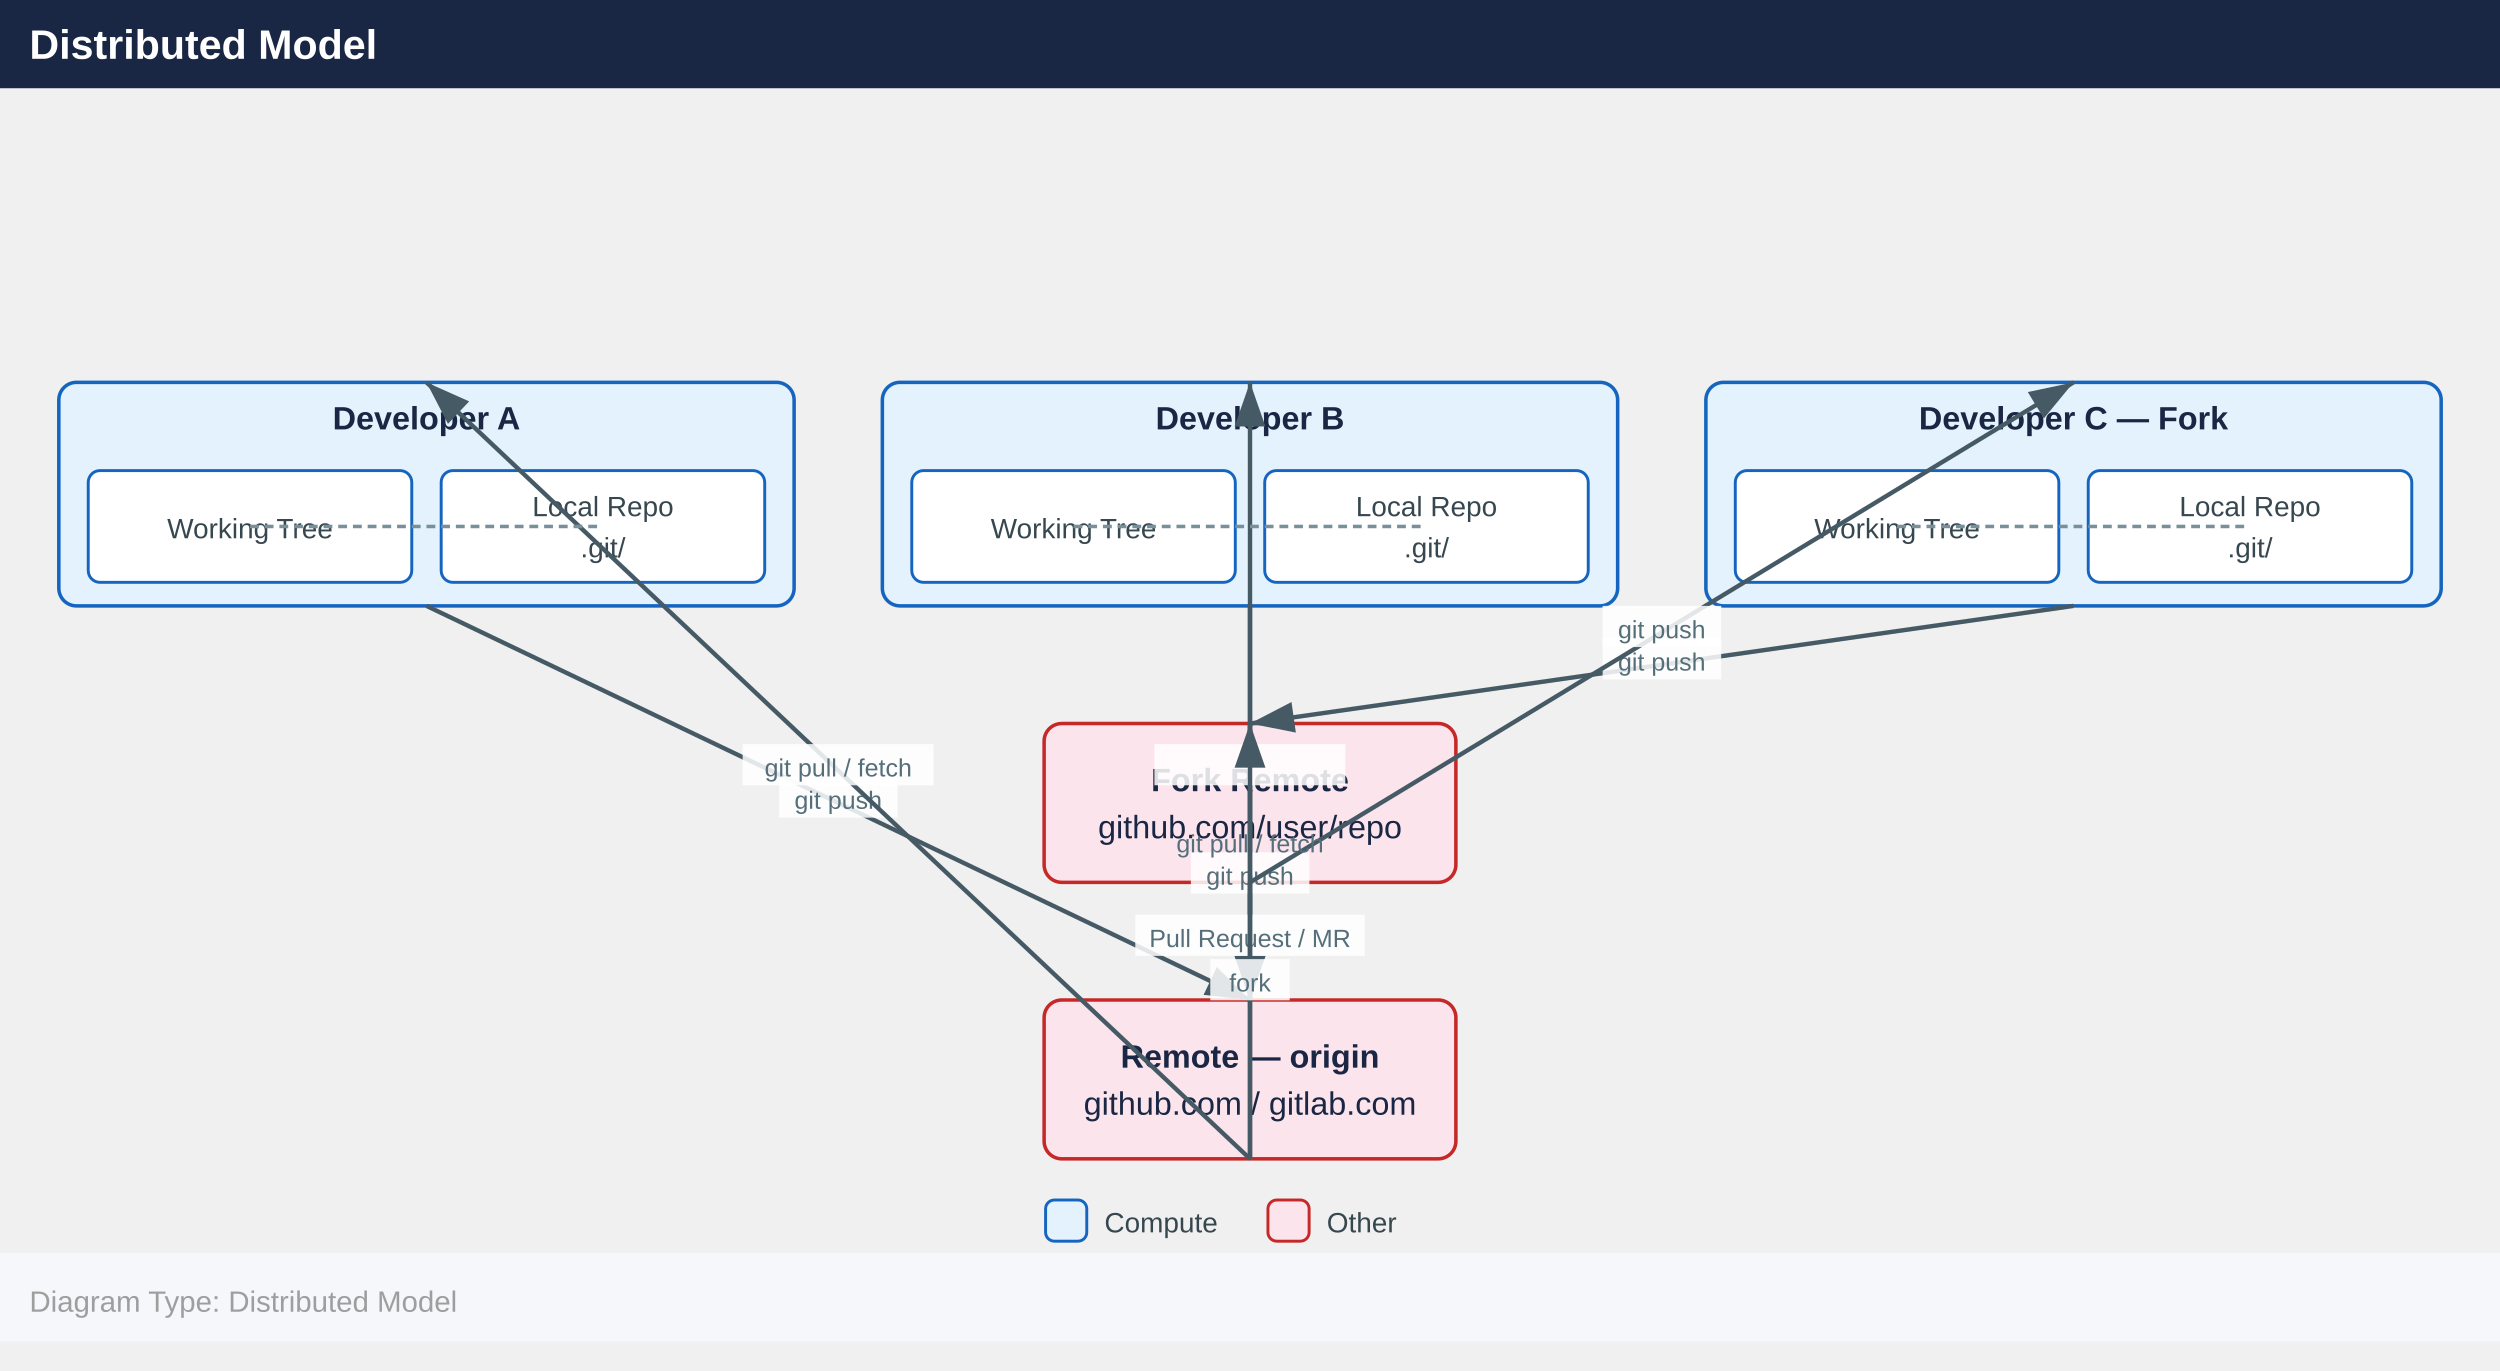
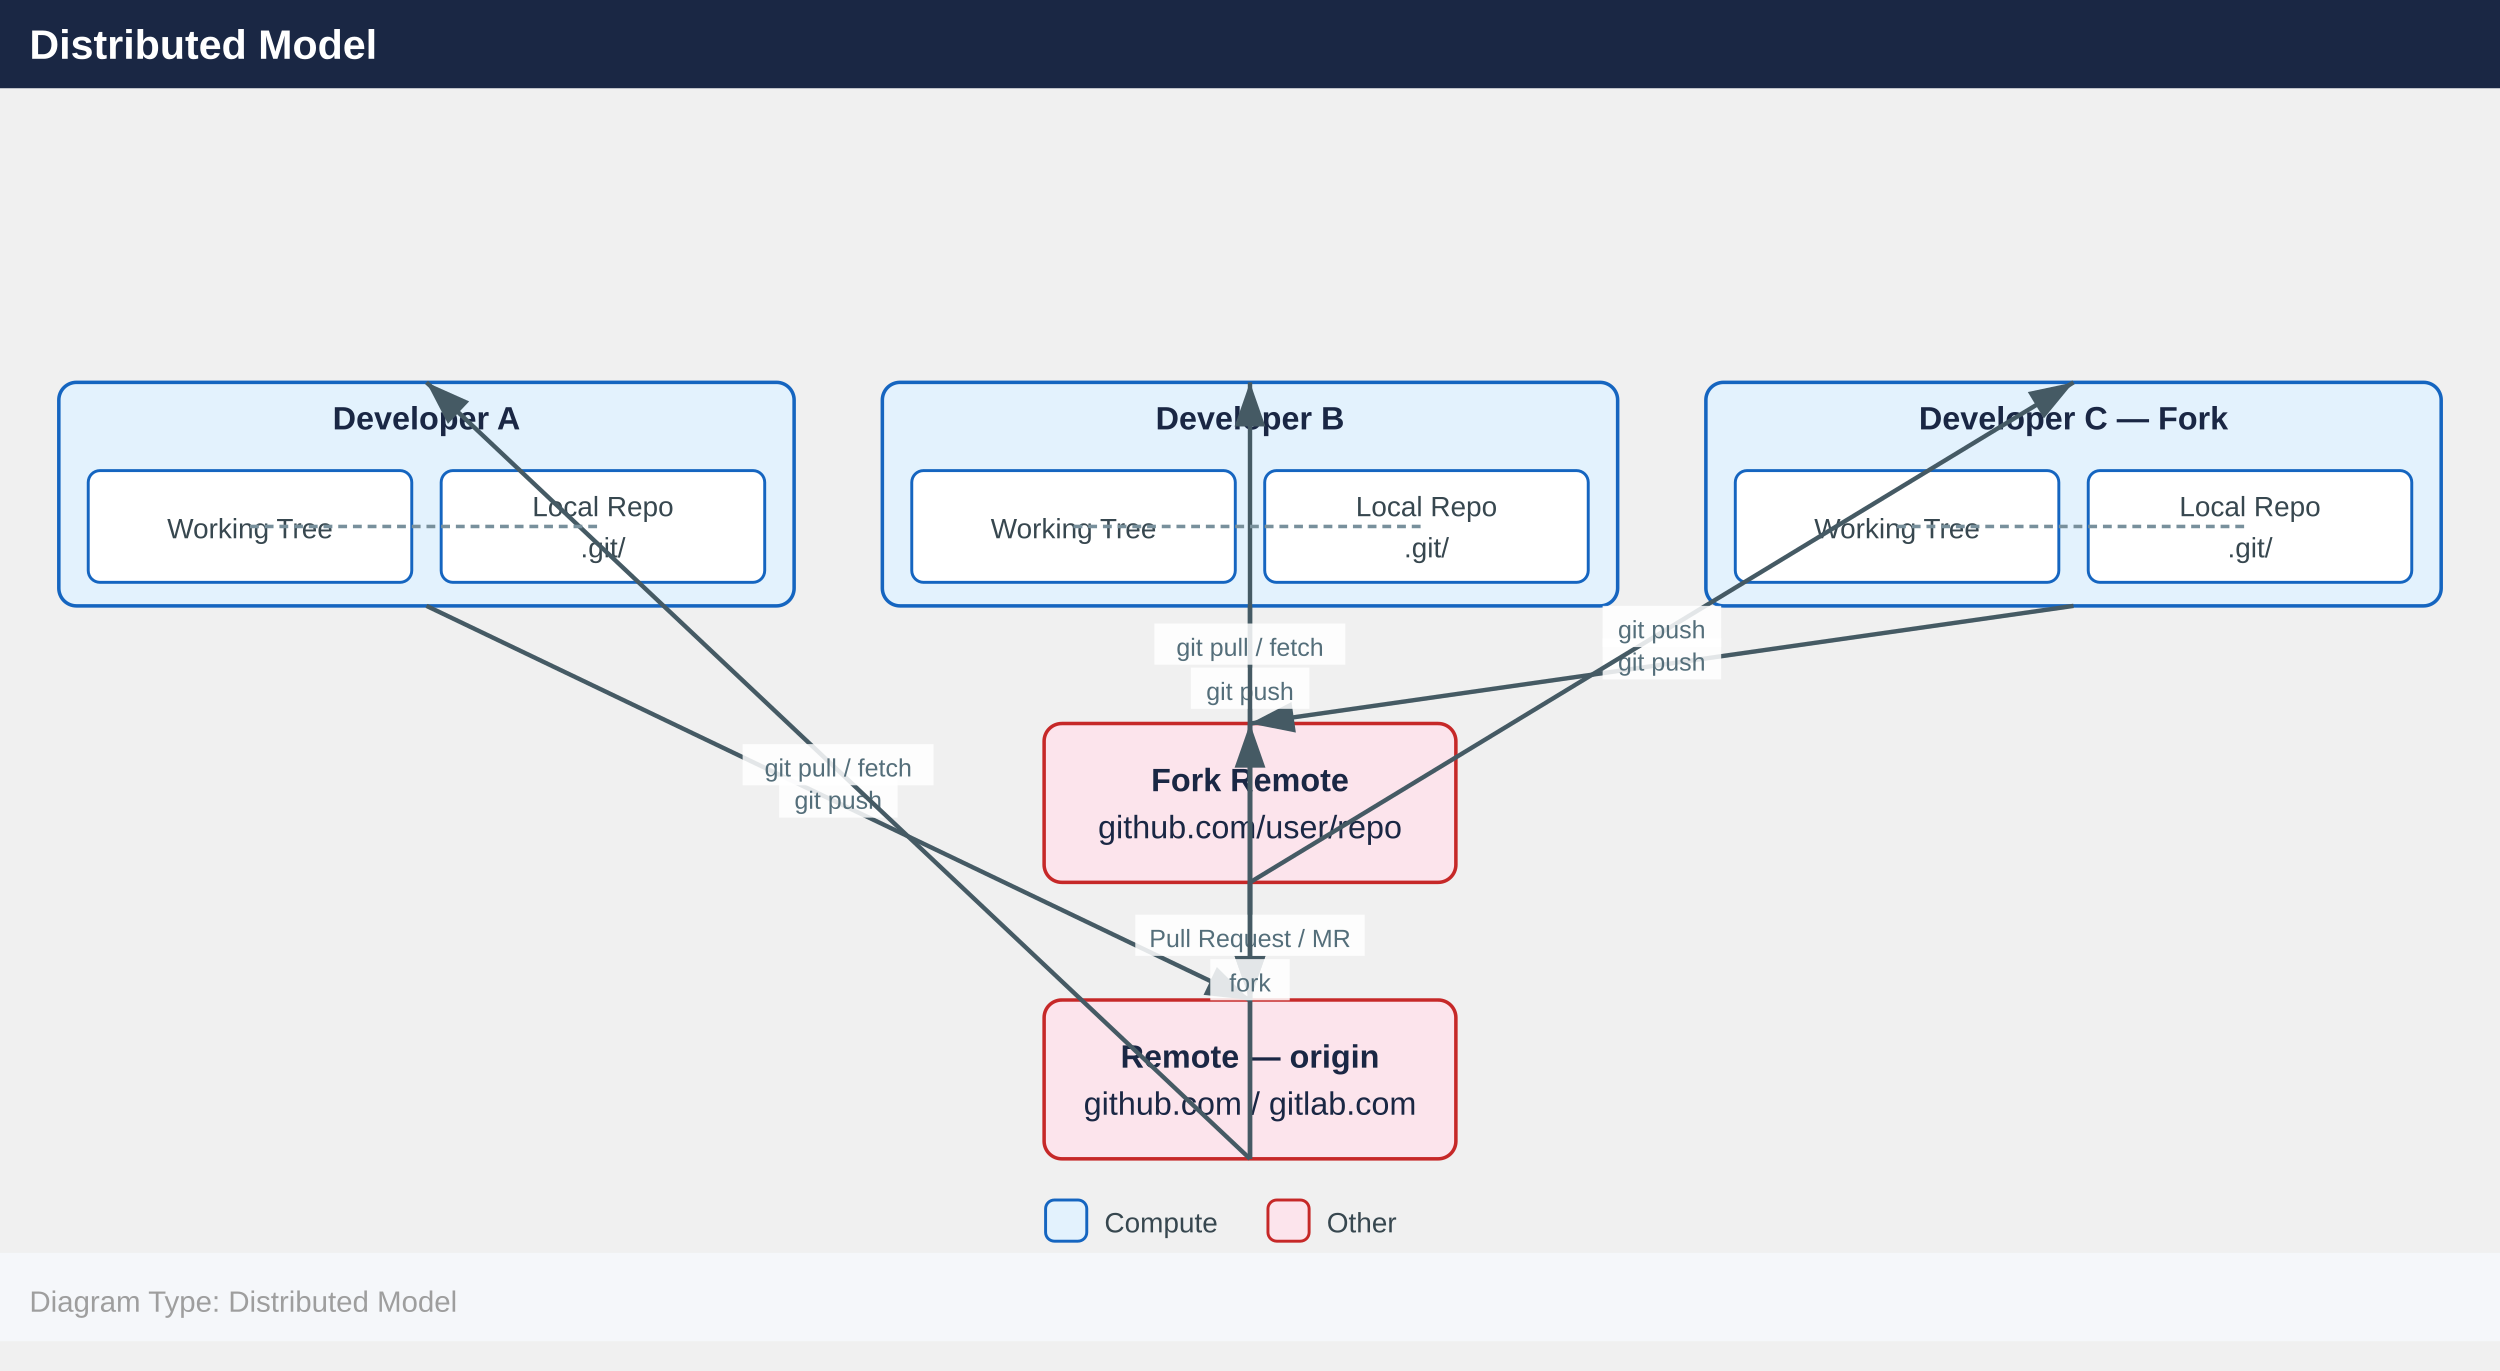
<svg xmlns="http://www.w3.org/2000/svg" width="850" height="466" viewBox="0 0 850 466">
  <defs>
    <marker id="arrowhead" markerWidth="10" markerHeight="7" refX="10" refY="3.5" orient="auto">
      <polygon points="0 0, 10 3.5, 0 7" fill="#455a64" />
    </marker>
  </defs>
  <rect x="0" y="0" width="850" height="30" fill="#1a2744" />
  <text x="10" y="20" font-family="Arial,Helvetica,sans-serif" font-size="14" font-weight="bold" fill="#ffffff">Distributed Model</text>
  <rect x="20.0" y="130.0" width="250.0" height="76.0" rx="6" fill="#e3f2fd" stroke="#1565c0" stroke-width="1.2" />
  <text x="145.0" y="146.0" text-anchor="middle" font-family="Arial,Helvetica,sans-serif" font-size="11" font-weight="700" fill="#1a2744">Developer A</text>
  <rect x="30.0" y="160.0" width="110.0" height="38.0" rx="4" fill="#ffffff" stroke="#1565c0" stroke-width="1" />
  <text x="85.0" y="183.0" text-anchor="middle" font-family="Arial,Helvetica,sans-serif" font-size="9.5" fill="#37474f">Working Tree</text>
  <rect x="150.0" y="160.0" width="110.0" height="38.0" rx="4" fill="#ffffff" stroke="#1565c0" stroke-width="1" />
  <text x="205.0" y="175.5" text-anchor="middle" font-family="Arial,Helvetica,sans-serif" font-size="9.5" fill="#37474f">Local Repo</text>
  <text x="205.0" y="189.5" text-anchor="middle" font-family="Arial,Helvetica,sans-serif" font-size="9.5" fill="#37474f">.git/</text>
  <rect x="300.0" y="130.0" width="250.0" height="76.0" rx="6" fill="#e3f2fd" stroke="#1565c0" stroke-width="1.2" />
  <text x="425.0" y="146.0" text-anchor="middle" font-family="Arial,Helvetica,sans-serif" font-size="11" font-weight="700" fill="#1a2744">Developer B</text>
  <rect x="310.0" y="160.0" width="110.0" height="38.0" rx="4" fill="#ffffff" stroke="#1565c0" stroke-width="1" />
  <text x="365.0" y="183.0" text-anchor="middle" font-family="Arial,Helvetica,sans-serif" font-size="9.5" fill="#37474f">Working Tree</text>
  <rect x="430.0" y="160.0" width="110.0" height="38.0" rx="4" fill="#ffffff" stroke="#1565c0" stroke-width="1" />
  <text x="485.0" y="175.5" text-anchor="middle" font-family="Arial,Helvetica,sans-serif" font-size="9.5" fill="#37474f">Local Repo</text>
  <text x="485.0" y="189.5" text-anchor="middle" font-family="Arial,Helvetica,sans-serif" font-size="9.5" fill="#37474f">.git/</text>
  <rect x="580.0" y="130.0" width="250.0" height="76.0" rx="6" fill="#e3f2fd" stroke="#1565c0" stroke-width="1.2" />
  <text x="705.0" y="146.0" text-anchor="middle" font-family="Arial,Helvetica,sans-serif" font-size="11" font-weight="700" fill="#1a2744">Developer C — Fork</text>
  <rect x="590.0" y="160.0" width="110.0" height="38.0" rx="4" fill="#ffffff" stroke="#1565c0" stroke-width="1" />
  <text x="645.0" y="183.0" text-anchor="middle" font-family="Arial,Helvetica,sans-serif" font-size="9.5" fill="#37474f">Working Tree</text>
  <rect x="710.0" y="160.0" width="110.0" height="38.0" rx="4" fill="#ffffff" stroke="#1565c0" stroke-width="1" />
  <text x="765.0" y="175.5" text-anchor="middle" font-family="Arial,Helvetica,sans-serif" font-size="9.5" fill="#37474f">Local Repo</text>
  <text x="765.0" y="189.5" text-anchor="middle" font-family="Arial,Helvetica,sans-serif" font-size="9.5" fill="#37474f">.git/</text>
  <rect x="355.0" y="246.0" width="140.0" height="54.0" rx="6" fill="#fce4ec" stroke="#c62828" stroke-width="1.2" />
  <text x="425.0" y="269.0" text-anchor="middle" font-family="Arial,Helvetica,sans-serif" font-size="11" font-weight="700" fill="#1a2744">Fork Remote</text>
  <text x="425.0" y="285.0" text-anchor="middle" font-family="Arial,Helvetica,sans-serif" font-size="11" font-weight="400" fill="#1a2744">github.com/user/repo</text>
  <rect x="355.0" y="340.0" width="140.0" height="54.0" rx="6" fill="#fce4ec" stroke="#c62828" stroke-width="1.2" />
  <text x="425.0" y="363.0" text-anchor="middle" font-family="Arial,Helvetica,sans-serif" font-size="11" font-weight="700" fill="#1a2744">Remote — origin</text>
  <text x="425.0" y="379.0" text-anchor="middle" font-family="Arial,Helvetica,sans-serif" font-size="11" font-weight="400" fill="#1a2744">github.com / gitlab.com</text>
  <line x1="705.0" y1="206.0" x2="425.0" y2="246.0" stroke="#455a64" stroke-width="1.5" marker-end="url(#arrowhead)" />
  <rect x="544.9" y="217.0" width="40.3" height="14" fill="#ffffff" opacity="0.85" />
  <text x="565.0" y="228.0" text-anchor="middle" font-family="Arial,Helvetica,sans-serif" font-size="8.5" fill="#546e7a">git push</text>
  <line x1="145.0" y1="206.0" x2="425.0" y2="340.0" stroke="#455a64" stroke-width="1.5" marker-end="url(#arrowhead)" />
  <rect x="264.9" y="264.0" width="40.3" height="14" fill="#ffffff" opacity="0.85" />
  <text x="285.0" y="275.0" text-anchor="middle" font-family="Arial,Helvetica,sans-serif" font-size="8.5" fill="#546e7a">git push</text>
  <line x1="425.0" y1="206.0" x2="425.0" y2="340.0" stroke="#455a64" stroke-width="1.5" marker-end="url(#arrowhead)" />
-   <rect x="404.9" y="289.8" width="40.3" height="14" fill="#ffffff" opacity="0.85" />
-   <text x="425.0" y="300.8" text-anchor="middle" font-family="Arial,Helvetica,sans-serif" font-size="8.5" fill="#546e7a">git push</text>
+   <rect x="404.9" y="227.0" width="40.3" height="14" fill="#ffffff" opacity="0.85" />
+   <text x="425.0" y="238.0" text-anchor="middle" font-family="Arial,Helvetica,sans-serif" font-size="8.5" fill="#546e7a">git push</text>
  <line x1="425.0" y1="300.0" x2="705.0" y2="130.0" stroke="#455a64" stroke-width="1.5" marker-end="url(#arrowhead)" />
  <rect x="544.9" y="206.0" width="40.3" height="14" fill="#ffffff" opacity="0.85" />
  <text x="565.0" y="217.0" text-anchor="middle" font-family="Arial,Helvetica,sans-serif" font-size="8.5" fill="#546e7a">git push</text>
  <line x1="425.0" y1="300.0" x2="425.0" y2="340.0" stroke="#455a64" stroke-width="1.5" marker-end="url(#arrowhead)" />
  <rect x="386.0" y="311.0" width="78.0" height="14" fill="#ffffff" opacity="0.85" />
  <text x="425.0" y="322.0" text-anchor="middle" font-family="Arial,Helvetica,sans-serif" font-size="8.5" fill="#546e7a">Pull Request / MR</text>
  <line x1="425.0" y1="394.0" x2="425.0" y2="130.0" stroke="#455a64" stroke-width="1.5" marker-end="url(#arrowhead)" />
-   <rect x="392.5" y="253.0" width="64.9" height="14" fill="#ffffff" opacity="0.85" />
-   <text x="425.0" y="289.8" text-anchor="middle" font-family="Arial,Helvetica,sans-serif" font-size="8.5" fill="#546e7a">git pull / fetch</text>
+   <rect x="392.5" y="212.0" width="64.9" height="14" fill="#ffffff" opacity="0.85" />
+   <text x="425.0" y="223.0" text-anchor="middle" font-family="Arial,Helvetica,sans-serif" font-size="8.5" fill="#546e7a">git pull / fetch</text>
  <line x1="425.0" y1="394.0" x2="145.0" y2="130.0" stroke="#455a64" stroke-width="1.5" marker-end="url(#arrowhead)" />
  <rect x="252.5" y="253.0" width="64.9" height="14" fill="#ffffff" opacity="0.85" />
  <text x="285.0" y="264.0" text-anchor="middle" font-family="Arial,Helvetica,sans-serif" font-size="8.5" fill="#546e7a">git pull / fetch</text>
  <line x1="425.0" y1="394.0" x2="425.0" y2="246.0" stroke="#455a64" stroke-width="1.5" marker-end="url(#arrowhead)" />
  <rect x="411.5" y="326.1" width="27.0" height="14" fill="#ffffff" opacity="0.85" />
  <text x="425.0" y="337.1" text-anchor="middle" font-family="Arial,Helvetica,sans-serif" font-size="8.5" fill="#546e7a">fork</text>
  <line x1="85.0" y1="179.0" x2="205.0" y2="179.0" stroke="#78909c" stroke-width="1.2" stroke-dasharray="3,2" />
  <line x1="365.0" y1="179.0" x2="485.0" y2="179.0" stroke="#78909c" stroke-width="1.2" stroke-dasharray="3,2" />
  <line x1="645.0" y1="179.0" x2="765.0" y2="179.0" stroke="#78909c" stroke-width="1.2" stroke-dasharray="3,2" />
  <rect x="355.5" y="408.0" width="14" height="14" rx="3" fill="#e3f2fd" stroke="#1565c0" stroke-width="1" />
  <text x="375.5" y="419.0" font-family="Arial,Helvetica,sans-serif" font-size="9.5" fill="#37474f">Compute</text>
  <rect x="431.1" y="408.0" width="14" height="14" rx="3" fill="#fce4ec" stroke="#c62828" stroke-width="1" />
  <text x="451.1" y="419.0" font-family="Arial,Helvetica,sans-serif" font-size="9.5" fill="#37474f">Other</text>
  <rect x="0" y="426.0" width="850" height="30" fill="#f5f7fa" />
  <text x="10" y="446.0" font-family="Arial,Helvetica,sans-serif" font-size="10" fill="#9e9e9e">Diagram Type: Distributed Model</text>
</svg>
